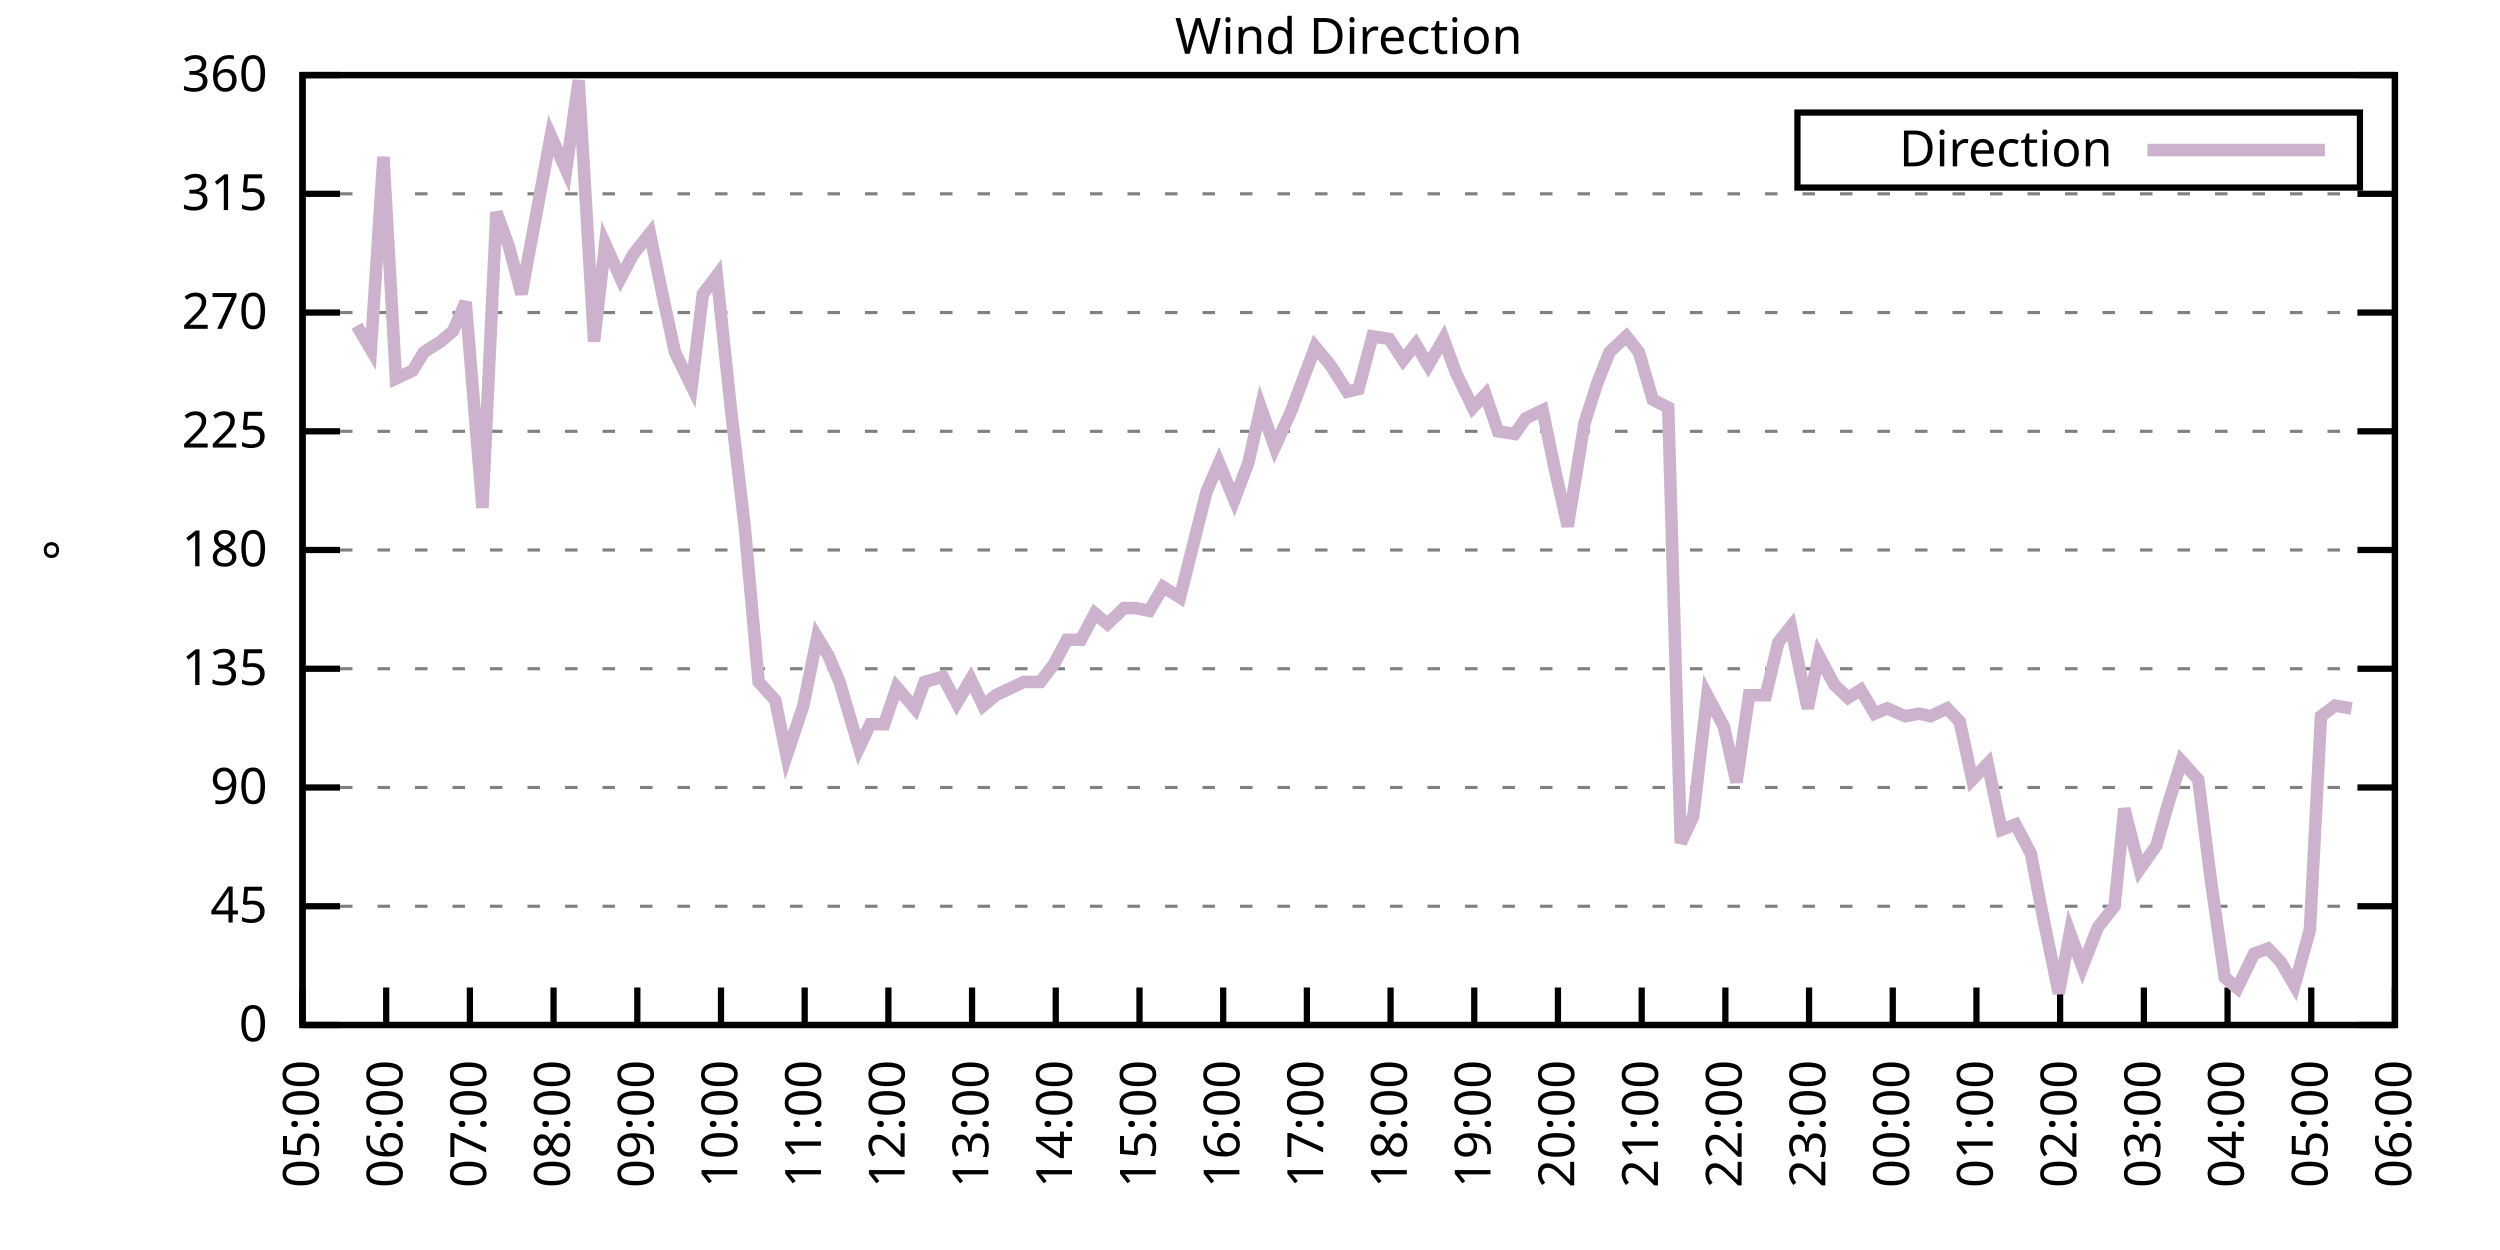
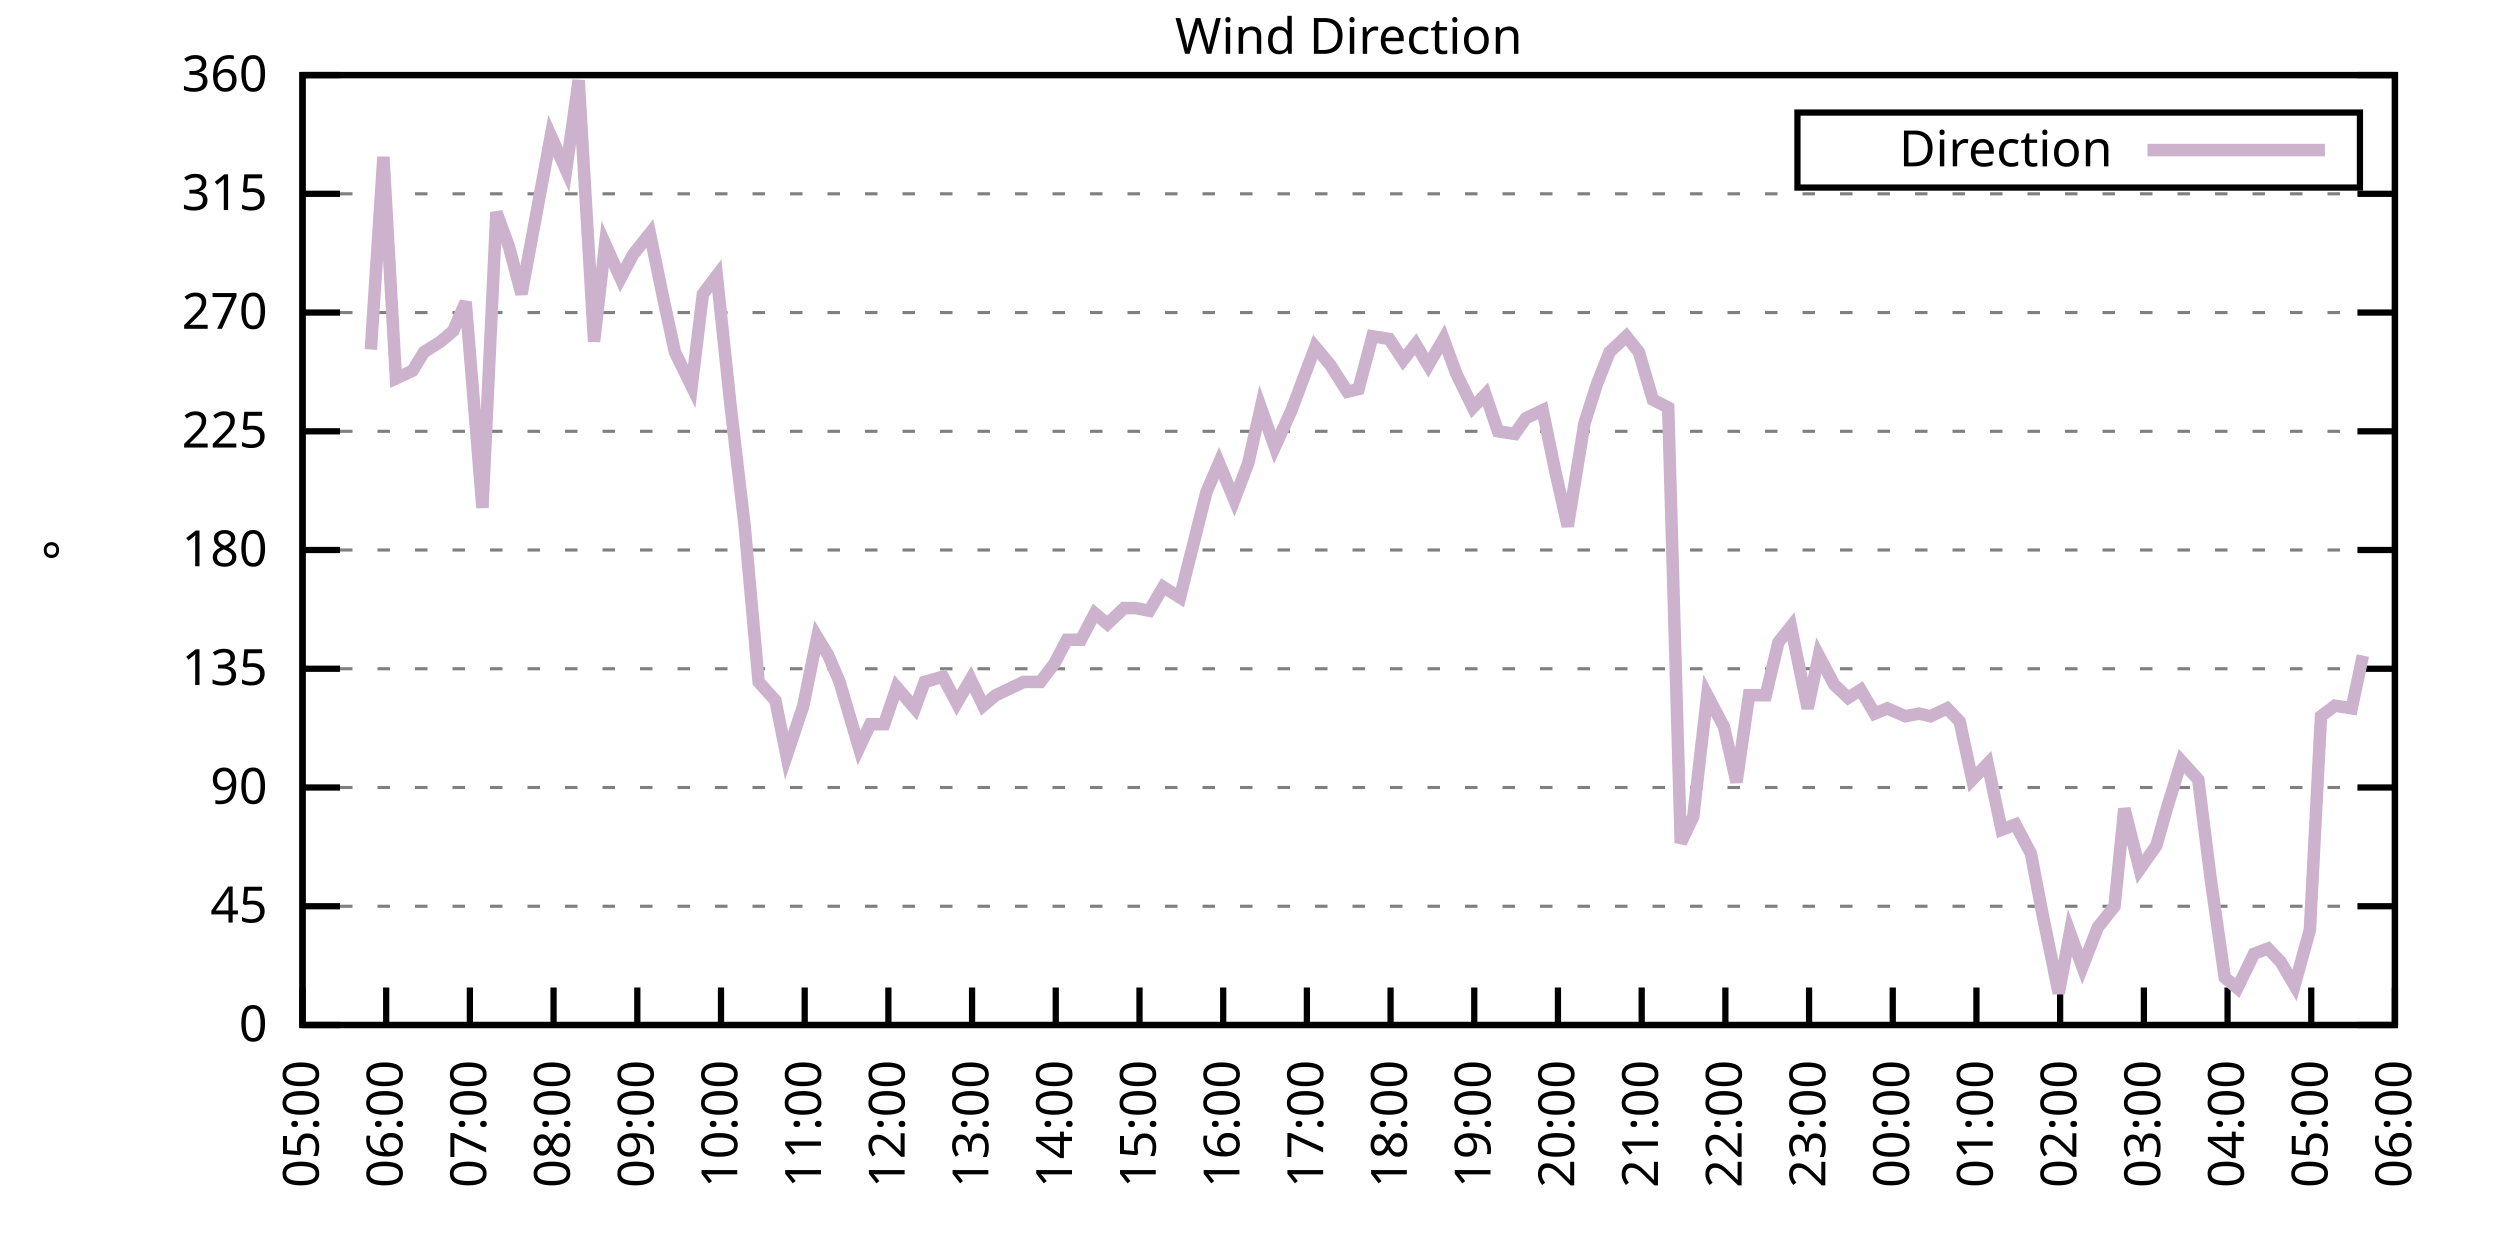
<svg xmlns="http://www.w3.org/2000/svg" xmlns:xlink="http://www.w3.org/1999/xlink" width="400" height="200" viewBox="0 0 400 200">
  <g id="gnuplot_canvas">
    <rect x="0" y="0" width="400" height="200" fill="none" />
    <defs>
      <circle id="gpDot" r="0.5" stroke-width="0.5" stroke="currentColor" />
      <path id="gpPt0" stroke-width="0.333" stroke="currentColor" d="M-1,0 h2 M0,-1 v2" />
      <path id="gpPt1" stroke-width="0.333" stroke="currentColor" d="M-1,-1 L1,1 M1,-1 L-1,1" />
      <path id="gpPt2" stroke-width="0.333" stroke="currentColor" d="M-1,0 L1,0 M0,-1 L0,1 M-1,-1 L1,1 M-1,1 L1,-1" />
      <rect id="gpPt3" stroke-width="0.333" stroke="currentColor" x="-1" y="-1" width="2" height="2" />
      <rect id="gpPt4" stroke-width="0.333" stroke="currentColor" fill="currentColor" x="-1" y="-1" width="2" height="2" />
      <circle id="gpPt5" stroke-width="0.333" stroke="currentColor" cx="0" cy="0" r="1" />
      <use xlink:href="#gpPt5" id="gpPt6" fill="currentColor" stroke="none" />
      <path id="gpPt7" stroke-width="0.333" stroke="currentColor" d="M0,-1.33 L-1.33,0.67 L1.33,0.67 z" />
      <use xlink:href="#gpPt7" id="gpPt8" fill="currentColor" stroke="none" />
      <use xlink:href="#gpPt7" id="gpPt9" stroke="currentColor" transform="rotate(180)" />
      <use xlink:href="#gpPt9" id="gpPt10" fill="currentColor" stroke="none" />
      <use xlink:href="#gpPt3" id="gpPt11" stroke="currentColor" transform="rotate(45)" />
      <use xlink:href="#gpPt11" id="gpPt12" fill="currentColor" stroke="none" />
      <path id="gpPt13" stroke-width="0.333" stroke="currentColor" d="M0,1.330 L1.265,0.411 L0.782,-1.067 L-0.782,-1.076 L-1.265,0.411 z" />
      <use xlink:href="#gpPt13" id="gpPt14" fill="currentColor" stroke="none" />
      <filter id="textbox" filterUnits="objectBoundingBox" x="0" y="0" height="1" width="1">
        <feFlood flood-color="white" flood-opacity="1" result="bgnd" />
        <feComposite in="SourceGraphic" in2="bgnd" operator="atop" />
      </filter>
      <filter id="greybox" filterUnits="objectBoundingBox" x="0" y="0" height="1" width="1">
        <feFlood flood-color="lightgrey" flood-opacity="1" result="grey" />
        <feComposite in="SourceGraphic" in2="grey" operator="atop" />
      </filter>
    </defs>
    <g fill="none" color="white" stroke="currentColor" stroke-width="1.00" stroke-linecap="butt" stroke-linejoin="miter">
</g>
    <g fill="none" color="black" stroke="currentColor" stroke-width="1.00" stroke-linecap="butt" stroke-linejoin="miter">
      <g stroke="none" shape-rendering="crispEdges">
        <polygon fill="rgb(255, 255, 255)" points="48.40,164.00 383.18,164.00 383.18,12.02 48.40,12.02 " />
      </g>
    </g>
    <g fill="none" color="black" stroke="currentColor" stroke-width="1.00" stroke-linecap="butt" stroke-linejoin="miter">
</g>
    <g fill="none" color="black" stroke="black" stroke-width="0.50" stroke-linecap="butt" stroke-linejoin="miter">
</g>
    <g fill="none" color="gray" stroke="currentColor" stroke-width="0.50" stroke-linecap="butt" stroke-linejoin="miter">
      <path stroke="gray" stroke-dasharray="2,4" class="gridline" d="M48.40,164.00 L383.19,164.00  " />
    </g>
    <g fill="none" color="gray" stroke="gray" stroke-width="1.00" stroke-linecap="butt" stroke-linejoin="miter">
</g>
    <g fill="none" color="black" stroke="currentColor" stroke-width="1.00" stroke-linecap="butt" stroke-linejoin="miter">
      <path stroke="black" d="M48.40,164.00 L54.40,164.00 M383.19,164.00 L377.19,164.00  " />
      <g transform="translate(42.80,166.60)" stroke="none" fill="black" font-family="Sans" font-size="8.00" text-anchor="end">
        <text>
          <tspan font-family="Sans"> 0</tspan>
        </text>
      </g>
    </g>
    <g fill="none" color="black" stroke="currentColor" stroke-width="1.00" stroke-linecap="butt" stroke-linejoin="miter">
</g>
    <g fill="none" color="black" stroke="black" stroke-width="0.50" stroke-linecap="butt" stroke-linejoin="miter">
</g>
    <g fill="none" color="gray" stroke="currentColor" stroke-width="0.50" stroke-linecap="butt" stroke-linejoin="miter">
      <path stroke="gray" stroke-dasharray="2,4" class="gridline" d="M48.40,145.00 L383.19,145.00  " />
    </g>
    <g fill="none" color="gray" stroke="gray" stroke-width="1.00" stroke-linecap="butt" stroke-linejoin="miter">
</g>
    <g fill="none" color="black" stroke="currentColor" stroke-width="1.00" stroke-linecap="butt" stroke-linejoin="miter">
      <path stroke="black" d="M48.40,145.00 L54.40,145.00 M383.19,145.00 L377.19,145.00  " />
      <g transform="translate(42.80,147.60)" stroke="none" fill="black" font-family="Sans" font-size="8.00" text-anchor="end">
        <text>
          <tspan font-family="Sans"> 45</tspan>
        </text>
      </g>
    </g>
    <g fill="none" color="black" stroke="currentColor" stroke-width="1.00" stroke-linecap="butt" stroke-linejoin="miter">
</g>
    <g fill="none" color="black" stroke="black" stroke-width="0.50" stroke-linecap="butt" stroke-linejoin="miter">
</g>
    <g fill="none" color="gray" stroke="currentColor" stroke-width="0.50" stroke-linecap="butt" stroke-linejoin="miter">
      <path stroke="gray" stroke-dasharray="2,4" class="gridline" d="M48.40,126.00 L383.19,126.00  " />
    </g>
    <g fill="none" color="gray" stroke="gray" stroke-width="1.00" stroke-linecap="butt" stroke-linejoin="miter">
</g>
    <g fill="none" color="black" stroke="currentColor" stroke-width="1.00" stroke-linecap="butt" stroke-linejoin="miter">
      <path stroke="black" d="M48.40,126.00 L54.40,126.00 M383.19,126.00 L377.19,126.00  " />
      <g transform="translate(42.80,128.60)" stroke="none" fill="black" font-family="Sans" font-size="8.00" text-anchor="end">
        <text>
          <tspan font-family="Sans"> 90</tspan>
        </text>
      </g>
    </g>
    <g fill="none" color="black" stroke="currentColor" stroke-width="1.00" stroke-linecap="butt" stroke-linejoin="miter">
</g>
    <g fill="none" color="black" stroke="black" stroke-width="0.50" stroke-linecap="butt" stroke-linejoin="miter">
</g>
    <g fill="none" color="gray" stroke="currentColor" stroke-width="0.50" stroke-linecap="butt" stroke-linejoin="miter">
      <path stroke="gray" stroke-dasharray="2,4" class="gridline" d="M48.40,107.00 L383.19,107.00  " />
    </g>
    <g fill="none" color="gray" stroke="gray" stroke-width="1.00" stroke-linecap="butt" stroke-linejoin="miter">
</g>
    <g fill="none" color="black" stroke="currentColor" stroke-width="1.00" stroke-linecap="butt" stroke-linejoin="miter">
      <path stroke="black" d="M48.40,107.00 L54.40,107.00 M383.19,107.00 L377.19,107.00  " />
      <g transform="translate(42.80,109.60)" stroke="none" fill="black" font-family="Sans" font-size="8.00" text-anchor="end">
        <text>
          <tspan font-family="Sans"> 135</tspan>
        </text>
      </g>
    </g>
    <g fill="none" color="black" stroke="currentColor" stroke-width="1.00" stroke-linecap="butt" stroke-linejoin="miter">
</g>
    <g fill="none" color="black" stroke="black" stroke-width="0.50" stroke-linecap="butt" stroke-linejoin="miter">
</g>
    <g fill="none" color="gray" stroke="currentColor" stroke-width="0.50" stroke-linecap="butt" stroke-linejoin="miter">
      <path stroke="gray" stroke-dasharray="2,4" class="gridline" d="M48.40,88.00 L383.19,88.00  " />
    </g>
    <g fill="none" color="gray" stroke="gray" stroke-width="1.00" stroke-linecap="butt" stroke-linejoin="miter">
</g>
    <g fill="none" color="black" stroke="currentColor" stroke-width="1.00" stroke-linecap="butt" stroke-linejoin="miter">
      <path stroke="black" d="M48.40,88.00 L54.40,88.00 M383.19,88.00 L377.19,88.00  " />
      <g transform="translate(42.80,90.60)" stroke="none" fill="black" font-family="Sans" font-size="8.00" text-anchor="end">
        <text>
          <tspan font-family="Sans"> 180</tspan>
        </text>
      </g>
    </g>
    <g fill="none" color="black" stroke="currentColor" stroke-width="1.00" stroke-linecap="butt" stroke-linejoin="miter">
</g>
    <g fill="none" color="black" stroke="black" stroke-width="0.50" stroke-linecap="butt" stroke-linejoin="miter">
</g>
    <g fill="none" color="gray" stroke="currentColor" stroke-width="0.50" stroke-linecap="butt" stroke-linejoin="miter">
      <path stroke="gray" stroke-dasharray="2,4" class="gridline" d="M48.40,69.01 L383.19,69.01  " />
    </g>
    <g fill="none" color="gray" stroke="gray" stroke-width="1.00" stroke-linecap="butt" stroke-linejoin="miter">
</g>
    <g fill="none" color="black" stroke="currentColor" stroke-width="1.00" stroke-linecap="butt" stroke-linejoin="miter">
      <path stroke="black" d="M48.40,69.01 L54.40,69.01 M383.19,69.01 L377.19,69.01  " />
      <g transform="translate(42.80,71.61)" stroke="none" fill="black" font-family="Sans" font-size="8.00" text-anchor="end">
        <text>
          <tspan font-family="Sans"> 225</tspan>
        </text>
      </g>
    </g>
    <g fill="none" color="black" stroke="currentColor" stroke-width="1.00" stroke-linecap="butt" stroke-linejoin="miter">
</g>
    <g fill="none" color="black" stroke="black" stroke-width="0.50" stroke-linecap="butt" stroke-linejoin="miter">
</g>
    <g fill="none" color="gray" stroke="currentColor" stroke-width="0.50" stroke-linecap="butt" stroke-linejoin="miter">
      <path stroke="gray" stroke-dasharray="2,4" class="gridline" d="M48.40,50.01 L383.19,50.01  " />
    </g>
    <g fill="none" color="gray" stroke="gray" stroke-width="1.00" stroke-linecap="butt" stroke-linejoin="miter">
</g>
    <g fill="none" color="black" stroke="currentColor" stroke-width="1.00" stroke-linecap="butt" stroke-linejoin="miter">
      <path stroke="black" d="M48.40,50.01 L54.40,50.01 M383.19,50.01 L377.19,50.01  " />
      <g transform="translate(42.80,52.61)" stroke="none" fill="black" font-family="Sans" font-size="8.00" text-anchor="end">
        <text>
          <tspan font-family="Sans"> 270</tspan>
        </text>
      </g>
    </g>
    <g fill="none" color="black" stroke="currentColor" stroke-width="1.00" stroke-linecap="butt" stroke-linejoin="miter">
</g>
    <g fill="none" color="black" stroke="black" stroke-width="0.50" stroke-linecap="butt" stroke-linejoin="miter">
</g>
    <g fill="none" color="gray" stroke="currentColor" stroke-width="0.50" stroke-linecap="butt" stroke-linejoin="miter">
      <path stroke="gray" stroke-dasharray="2,4" class="gridline" d="M48.40,31.01 L383.19,31.01  " />
    </g>
    <g fill="none" color="gray" stroke="gray" stroke-width="1.00" stroke-linecap="butt" stroke-linejoin="miter">
</g>
    <g fill="none" color="black" stroke="currentColor" stroke-width="1.00" stroke-linecap="butt" stroke-linejoin="miter">
      <path stroke="black" d="M48.40,31.01 L54.40,31.01 M383.19,31.01 L377.19,31.01  " />
      <g transform="translate(42.80,33.61)" stroke="none" fill="black" font-family="Sans" font-size="8.00" text-anchor="end">
        <text>
          <tspan font-family="Sans"> 315</tspan>
        </text>
      </g>
    </g>
    <g fill="none" color="black" stroke="currentColor" stroke-width="1.00" stroke-linecap="butt" stroke-linejoin="miter">
</g>
    <g fill="none" color="black" stroke="black" stroke-width="0.50" stroke-linecap="butt" stroke-linejoin="miter">
</g>
    <g fill="none" color="gray" stroke="currentColor" stroke-width="0.50" stroke-linecap="butt" stroke-linejoin="miter">
      <path stroke="gray" stroke-dasharray="2,4" class="gridline" d="M48.40,12.01 L383.19,12.01  " />
    </g>
    <g fill="none" color="gray" stroke="gray" stroke-width="1.00" stroke-linecap="butt" stroke-linejoin="miter">
</g>
    <g fill="none" color="black" stroke="currentColor" stroke-width="1.00" stroke-linecap="butt" stroke-linejoin="miter">
      <path stroke="black" d="M48.40,12.01 L54.40,12.01 M383.19,12.01 L377.19,12.01  " />
      <g transform="translate(42.80,14.61)" stroke="none" fill="black" font-family="Sans" font-size="8.00" text-anchor="end">
        <text>
          <tspan font-family="Sans"> 360</tspan>
        </text>
      </g>
    </g>
    <g fill="none" color="black" stroke="currentColor" stroke-width="1.00" stroke-linecap="butt" stroke-linejoin="miter">
      <path stroke="black" d="M48.40,164.00 L48.40,158.00  " />
      <g transform="translate(51.00,169.60) rotate(270.00)" stroke="none" fill="black" font-family="Sans" font-size="8.00" text-anchor="end">
        <text>
          <tspan font-family="Sans">05:00</tspan>
        </text>
      </g>
    </g>
    <g fill="none" color="black" stroke="currentColor" stroke-width="1.00" stroke-linecap="butt" stroke-linejoin="miter">
      <path stroke="black" d="M61.79,164.00 L61.79,158.00  " />
      <g transform="translate(64.39,169.60) rotate(270.00)" stroke="none" fill="black" font-family="Sans" font-size="8.00" text-anchor="end">
        <text>
          <tspan font-family="Sans">06:00</tspan>
        </text>
      </g>
    </g>
    <g fill="none" color="black" stroke="currentColor" stroke-width="1.00" stroke-linecap="butt" stroke-linejoin="miter">
      <path stroke="black" d="M75.18,164.00 L75.18,158.00  " />
      <g transform="translate(77.78,169.60) rotate(270.00)" stroke="none" fill="black" font-family="Sans" font-size="8.00" text-anchor="end">
        <text>
          <tspan font-family="Sans">07:00</tspan>
        </text>
      </g>
    </g>
    <g fill="none" color="black" stroke="currentColor" stroke-width="1.00" stroke-linecap="butt" stroke-linejoin="miter">
      <path stroke="black" d="M88.57,164.00 L88.57,158.00  " />
      <g transform="translate(91.17,169.60) rotate(270.00)" stroke="none" fill="black" font-family="Sans" font-size="8.00" text-anchor="end">
        <text>
          <tspan font-family="Sans">08:00</tspan>
        </text>
      </g>
    </g>
    <g fill="none" color="black" stroke="currentColor" stroke-width="1.00" stroke-linecap="butt" stroke-linejoin="miter">
      <path stroke="black" d="M101.97,164.00 L101.97,158.00  " />
      <g transform="translate(104.57,169.60) rotate(270.00)" stroke="none" fill="black" font-family="Sans" font-size="8.00" text-anchor="end">
        <text>
          <tspan font-family="Sans">09:00</tspan>
        </text>
      </g>
    </g>
    <g fill="none" color="black" stroke="currentColor" stroke-width="1.00" stroke-linecap="butt" stroke-linejoin="miter">
      <path stroke="black" d="M115.36,164.00 L115.36,158.00  " />
      <g transform="translate(117.96,169.60) rotate(270.00)" stroke="none" fill="black" font-family="Sans" font-size="8.00" text-anchor="end">
        <text>
          <tspan font-family="Sans">10:00</tspan>
        </text>
      </g>
    </g>
    <g fill="none" color="black" stroke="currentColor" stroke-width="1.00" stroke-linecap="butt" stroke-linejoin="miter">
      <path stroke="black" d="M128.75,164.00 L128.75,158.00  " />
      <g transform="translate(131.35,169.60) rotate(270.00)" stroke="none" fill="black" font-family="Sans" font-size="8.00" text-anchor="end">
        <text>
          <tspan font-family="Sans">11:00</tspan>
        </text>
      </g>
    </g>
    <g fill="none" color="black" stroke="currentColor" stroke-width="1.00" stroke-linecap="butt" stroke-linejoin="miter">
      <path stroke="black" d="M142.14,164.00 L142.14,158.00  " />
      <g transform="translate(144.74,169.60) rotate(270.00)" stroke="none" fill="black" font-family="Sans" font-size="8.00" text-anchor="end">
        <text>
          <tspan font-family="Sans">12:00</tspan>
        </text>
      </g>
    </g>
    <g fill="none" color="black" stroke="currentColor" stroke-width="1.00" stroke-linecap="butt" stroke-linejoin="miter">
      <path stroke="black" d="M155.53,164.00 L155.53,158.00  " />
      <g transform="translate(158.13,169.60) rotate(270.00)" stroke="none" fill="black" font-family="Sans" font-size="8.00" text-anchor="end">
        <text>
          <tspan font-family="Sans">13:00</tspan>
        </text>
      </g>
    </g>
    <g fill="none" color="black" stroke="currentColor" stroke-width="1.00" stroke-linecap="butt" stroke-linejoin="miter">
      <path stroke="black" d="M168.92,164.00 L168.92,158.00  " />
      <g transform="translate(171.52,169.60) rotate(270.00)" stroke="none" fill="black" font-family="Sans" font-size="8.00" text-anchor="end">
        <text>
          <tspan font-family="Sans">14:00</tspan>
        </text>
      </g>
    </g>
    <g fill="none" color="black" stroke="currentColor" stroke-width="1.00" stroke-linecap="butt" stroke-linejoin="miter">
      <path stroke="black" d="M182.32,164.00 L182.32,158.00  " />
      <g transform="translate(184.92,169.60) rotate(270.00)" stroke="none" fill="black" font-family="Sans" font-size="8.00" text-anchor="end">
        <text>
          <tspan font-family="Sans">15:00</tspan>
        </text>
      </g>
    </g>
    <g fill="none" color="black" stroke="currentColor" stroke-width="1.00" stroke-linecap="butt" stroke-linejoin="miter">
      <path stroke="black" d="M195.71,164.00 L195.71,158.00  " />
      <g transform="translate(198.31,169.60) rotate(270.00)" stroke="none" fill="black" font-family="Sans" font-size="8.00" text-anchor="end">
        <text>
          <tspan font-family="Sans">16:00</tspan>
        </text>
      </g>
    </g>
    <g fill="none" color="black" stroke="currentColor" stroke-width="1.00" stroke-linecap="butt" stroke-linejoin="miter">
      <path stroke="black" d="M209.10,164.00 L209.10,158.00  " />
      <g transform="translate(211.70,169.60) rotate(270.00)" stroke="none" fill="black" font-family="Sans" font-size="8.00" text-anchor="end">
        <text>
          <tspan font-family="Sans">17:00</tspan>
        </text>
      </g>
    </g>
    <g fill="none" color="black" stroke="currentColor" stroke-width="1.00" stroke-linecap="butt" stroke-linejoin="miter">
      <path stroke="black" d="M222.49,164.00 L222.49,158.00  " />
      <g transform="translate(225.09,169.60) rotate(270.00)" stroke="none" fill="black" font-family="Sans" font-size="8.00" text-anchor="end">
        <text>
          <tspan font-family="Sans">18:00</tspan>
        </text>
      </g>
    </g>
    <g fill="none" color="black" stroke="currentColor" stroke-width="1.00" stroke-linecap="butt" stroke-linejoin="miter">
      <path stroke="black" d="M235.88,164.00 L235.88,158.00  " />
      <g transform="translate(238.48,169.60) rotate(270.00)" stroke="none" fill="black" font-family="Sans" font-size="8.00" text-anchor="end">
        <text>
          <tspan font-family="Sans">19:00</tspan>
        </text>
      </g>
    </g>
    <g fill="none" color="black" stroke="currentColor" stroke-width="1.00" stroke-linecap="butt" stroke-linejoin="miter">
      <path stroke="black" d="M249.27,164.00 L249.27,158.00  " />
      <g transform="translate(251.87,169.60) rotate(270.00)" stroke="none" fill="black" font-family="Sans" font-size="8.00" text-anchor="end">
        <text>
          <tspan font-family="Sans">20:00</tspan>
        </text>
      </g>
    </g>
    <g fill="none" color="black" stroke="currentColor" stroke-width="1.00" stroke-linecap="butt" stroke-linejoin="miter">
      <path stroke="black" d="M262.67,164.00 L262.67,158.00  " />
      <g transform="translate(265.27,169.60) rotate(270.00)" stroke="none" fill="black" font-family="Sans" font-size="8.00" text-anchor="end">
        <text>
          <tspan font-family="Sans">21:00</tspan>
        </text>
      </g>
    </g>
    <g fill="none" color="black" stroke="currentColor" stroke-width="1.00" stroke-linecap="butt" stroke-linejoin="miter">
      <path stroke="black" d="M276.06,164.00 L276.06,158.00  " />
      <g transform="translate(278.66,169.60) rotate(270.00)" stroke="none" fill="black" font-family="Sans" font-size="8.00" text-anchor="end">
        <text>
          <tspan font-family="Sans">22:00</tspan>
        </text>
      </g>
    </g>
    <g fill="none" color="black" stroke="currentColor" stroke-width="1.00" stroke-linecap="butt" stroke-linejoin="miter">
      <path stroke="black" d="M289.45,164.00 L289.45,158.00  " />
      <g transform="translate(292.05,169.60) rotate(270.00)" stroke="none" fill="black" font-family="Sans" font-size="8.00" text-anchor="end">
        <text>
          <tspan font-family="Sans">23:00</tspan>
        </text>
      </g>
    </g>
    <g fill="none" color="black" stroke="currentColor" stroke-width="1.00" stroke-linecap="butt" stroke-linejoin="miter">
      <path stroke="black" d="M302.84,164.00 L302.84,158.00  " />
      <g transform="translate(305.44,169.60) rotate(270.00)" stroke="none" fill="black" font-family="Sans" font-size="8.00" text-anchor="end">
        <text>
          <tspan font-family="Sans">00:00</tspan>
        </text>
      </g>
    </g>
    <g fill="none" color="black" stroke="currentColor" stroke-width="1.00" stroke-linecap="butt" stroke-linejoin="miter">
      <path stroke="black" d="M316.23,164.00 L316.23,158.00  " />
      <g transform="translate(318.83,169.60) rotate(270.00)" stroke="none" fill="black" font-family="Sans" font-size="8.00" text-anchor="end">
        <text>
          <tspan font-family="Sans">01:00</tspan>
        </text>
      </g>
    </g>
    <g fill="none" color="black" stroke="currentColor" stroke-width="1.00" stroke-linecap="butt" stroke-linejoin="miter">
      <path stroke="black" d="M329.62,164.00 L329.62,158.00  " />
      <g transform="translate(332.22,169.60) rotate(270.00)" stroke="none" fill="black" font-family="Sans" font-size="8.00" text-anchor="end">
        <text>
          <tspan font-family="Sans">02:00</tspan>
        </text>
      </g>
    </g>
    <g fill="none" color="black" stroke="currentColor" stroke-width="1.00" stroke-linecap="butt" stroke-linejoin="miter">
      <path stroke="black" d="M343.02,164.00 L343.02,158.00  " />
      <g transform="translate(345.62,169.60) rotate(270.00)" stroke="none" fill="black" font-family="Sans" font-size="8.00" text-anchor="end">
        <text>
          <tspan font-family="Sans">03:00</tspan>
        </text>
      </g>
    </g>
    <g fill="none" color="black" stroke="currentColor" stroke-width="1.00" stroke-linecap="butt" stroke-linejoin="miter">
      <path stroke="black" d="M356.41,164.00 L356.41,158.00  " />
      <g transform="translate(359.01,169.60) rotate(270.00)" stroke="none" fill="black" font-family="Sans" font-size="8.00" text-anchor="end">
        <text>
          <tspan font-family="Sans">04:00</tspan>
        </text>
      </g>
    </g>
    <g fill="none" color="black" stroke="currentColor" stroke-width="1.00" stroke-linecap="butt" stroke-linejoin="miter">
      <path stroke="black" d="M369.80,164.00 L369.80,158.00  " />
      <g transform="translate(372.40,169.60) rotate(270.00)" stroke="none" fill="black" font-family="Sans" font-size="8.00" text-anchor="end">
        <text>
          <tspan font-family="Sans">05:00</tspan>
        </text>
      </g>
    </g>
    <g fill="none" color="black" stroke="currentColor" stroke-width="1.00" stroke-linecap="butt" stroke-linejoin="miter">
      <path stroke="black" d="M383.19,164.00 L383.19,158.00  " />
      <g transform="translate(385.79,169.60) rotate(270.00)" stroke="none" fill="black" font-family="Sans" font-size="8.00" text-anchor="end">
        <text>
          <tspan font-family="Sans">06:00</tspan>
        </text>
      </g>
    </g>
    <g fill="none" color="black" stroke="currentColor" stroke-width="1.00" stroke-linecap="butt" stroke-linejoin="miter">
</g>
    <g fill="none" color="black" stroke="currentColor" stroke-width="1.00" stroke-linecap="butt" stroke-linejoin="miter">
      <path stroke="black" d="M48.40,12.01 L48.40,164.00 L383.19,164.00 L383.19,12.01 L48.40,12.01 Z  " />
    </g>
    <g fill="none" color="black" stroke="currentColor" stroke-width="1.00" stroke-linecap="butt" stroke-linejoin="miter">
</g>
    <g fill="none" color="black" stroke="currentColor" stroke-width="1.00" stroke-linecap="butt" stroke-linejoin="miter">
      <path stroke="black" d="M287.59,30.01 L287.59,18.01 L377.59,18.01 L377.59,30.01 L287.59,30.01 Z  " />
    </g>
    <g id="Wind_direction_plot_1">
      <g fill="none" color="white" stroke="black" stroke-width="2.00" stroke-linecap="butt" stroke-linejoin="miter">
</g>
      <g fill="none" color="black" stroke="currentColor" stroke-width="2.00" stroke-linecap="butt" stroke-linejoin="miter">
        <g transform="translate(337.99,26.61)" stroke="none" fill="black" font-family="Sans" font-size="8.00" text-anchor="end">
          <text>
            <tspan font-family="Sans">Direction</tspan>
          </text>
        </g>
      </g>
      <g fill="none" color="black" stroke="currentColor" stroke-width="2.00" stroke-linecap="butt" stroke-linejoin="miter">
-         <path stroke="rgb(204, 178, 204)" d="M343.59,24.01 L371.99,24.01 M57.10,52.12 L59.34,55.92 L61.35,25.10 L63.35,60.56 L66.03,59.30 L67.82,56.34   L70.50,54.65 L72.50,52.96 L74.51,48.32 L77.19,81.25 L79.42,33.96 L81.43,39.45 L83.44,47.05 L88.13,21.72   L90.58,27.21 L92.59,12.85 L95.05,54.65 L96.83,39.03 L99.29,44.52 L101.30,40.72 L103.98,37.34 L105.98,47.05   L107.99,56.34 L110.67,61.83 L112.46,47.05 L114.69,44.10 L116.92,65.21 L119.15,84.21 L121.38,109.11 L124.06,112.07   L125.85,120.94 L128.53,112.91 L130.76,101.94 L132.54,104.89 L134.33,109.11 L137.45,119.67 L139.24,115.87 L141.47,115.87   L143.48,109.96 L146.38,113.34 L147.94,109.11 L150.85,108.27 L153.08,112.49 L155.31,108.69 L157.32,112.91 L159.33,111.23   L162.01,109.96 L163.79,109.11 L166.47,109.11 L168.70,106.16 L170.71,102.36 L172.94,102.36 L175.17,98.14 L177.18,99.83   L179.86,97.29 L181.65,97.29 L183.88,97.72 L186.11,93.92 L188.79,95.60 L190.80,87.58 L193.03,78.72 L195.04,74.07   L197.49,79.98 L199.73,74.07 L201.73,65.21 L203.97,71.54 L206.64,65.63 L210.44,55.50 L212.89,58.45 L215.57,62.67   L217.36,62.25 L219.59,53.81 L222.27,54.23 L224.50,57.61 L226.51,55.07 L228.52,58.45 L230.97,54.23 L232.98,59.72   L235.66,65.21 L237.67,63.10 L239.68,69.01 L242.36,69.43 L244.14,66.90 L246.82,65.63 L248.83,75.34 L250.84,84.21   L253.51,67.74 L255.52,61.41 L257.53,56.34 L260.21,53.81 L262.22,56.34 L264.45,63.94 L266.91,65.21 L268.92,134.87   L270.92,130.65 L273.16,111.23 L275.83,116.29 L277.84,125.16 L279.85,111.23 L282.53,111.23 L284.54,102.78 L286.55,100.25   L289.23,113.34 L291.01,104.89 L293.47,109.54 L295.70,111.65 L297.71,110.38 L299.94,114.18 L301.95,113.34 L304.85,114.60   L307.08,114.18 L308.87,114.60 L311.54,113.34 L313.55,115.45 L315.56,124.74 L318.02,122.20 L320.25,132.76 L322.48,131.91   L324.94,136.56 L326.72,145.85 L329.40,158.93 L331.19,149.22 L333.19,154.71 L335.65,148.38 L338.33,145.00 L339.89,129.38   L342.35,139.09 L345.02,135.29 L346.81,128.96 L349.04,121.78 L351.72,124.74 L353.73,140.78 L355.96,156.40 L357.97,158.09   L360.65,152.60 L362.88,151.76 L364.89,153.87 L367.12,157.67 L369.58,148.80 L371.36,114.60 L373.59,112.91 L376.27,113.34    " />
+         <path stroke="rgb(204, 178, 204)" d="M343.59,24.01 L371.99,24.01 M59.34,55.92 L61.35,25.10 L63.35,60.56 L66.03,59.30 L67.82,56.34 L70.50,54.65   L72.50,52.96 L74.51,48.32 L77.19,81.25 L79.42,33.96 L81.43,39.45 L83.44,47.05 L88.13,21.72 L90.58,27.21   L92.59,12.85 L95.05,54.65 L96.83,39.03 L99.29,44.52 L101.30,40.72 L103.98,37.34 L105.98,47.05 L107.99,56.34   L110.67,61.83 L112.46,47.05 L114.69,44.10 L116.92,65.21 L119.15,84.21 L121.38,109.11 L124.06,112.07 L125.85,120.94   L128.53,112.91 L130.76,101.94 L132.54,104.89 L134.33,109.11 L137.45,119.67 L139.24,115.87 L141.47,115.87 L143.48,109.96   L146.38,113.34 L147.94,109.11 L150.85,108.27 L153.08,112.49 L155.31,108.69 L157.32,112.91 L159.33,111.23 L162.01,109.96   L163.79,109.11 L166.47,109.11 L168.70,106.16 L170.71,102.36 L172.94,102.36 L175.17,98.14 L177.18,99.83 L179.86,97.29   L181.65,97.29 L183.88,97.72 L186.11,93.92 L188.79,95.60 L190.80,87.58 L193.03,78.72 L195.04,74.07 L197.49,79.98   L199.73,74.07 L201.73,65.21 L203.97,71.54 L206.64,65.63 L210.44,55.50 L212.89,58.45 L215.57,62.67 L217.36,62.25   L219.59,53.81 L222.27,54.23 L224.50,57.61 L226.51,55.07 L228.52,58.45 L230.97,54.23 L232.98,59.72 L235.66,65.21   L237.67,63.10 L239.68,69.01 L242.36,69.43 L244.14,66.90 L246.82,65.63 L248.83,75.34 L250.84,84.21 L253.51,67.74   L255.52,61.41 L257.53,56.34 L260.21,53.81 L262.22,56.34 L264.45,63.94 L266.91,65.21 L268.92,134.87 L270.92,130.65   L273.16,111.23 L275.83,116.29 L277.84,125.16 L279.85,111.23 L282.53,111.23 L284.54,102.78 L286.55,100.25 L289.23,113.34   L291.01,104.89 L293.47,109.54 L295.70,111.65 L297.71,110.38 L299.94,114.18 L301.95,113.34 L304.85,114.60 L307.08,114.18   L308.87,114.60 L311.54,113.34 L313.55,115.45 L315.56,124.74 L318.02,122.20 L320.25,132.76 L322.48,131.91 L324.94,136.56   L326.72,145.85 L329.40,158.93 L331.19,149.22 L333.19,154.71 L335.65,148.38 L338.33,145.00 L339.89,129.38 L342.35,139.09   L345.02,135.29 L346.81,128.96 L349.04,121.78 L351.72,124.74 L353.73,140.78 L355.96,156.40 L357.97,158.09 L360.65,152.60   L362.88,151.76 L364.89,153.87 L367.12,157.67 L369.58,148.80 L371.36,114.60 L373.59,112.91 L376.27,113.34 L378.06,104.89    " />
      </g>
    </g>
    <g fill="none" color="black" stroke="currentColor" stroke-width="2.00" stroke-linecap="butt" stroke-linejoin="miter">
</g>
    <g fill="none" color="black" stroke="black" stroke-width="1.00" stroke-linecap="butt" stroke-linejoin="miter">
</g>
    <g fill="none" color="black" stroke="currentColor" stroke-width="1.00" stroke-linecap="butt" stroke-linejoin="miter">
      <path stroke="black" d="M48.40,12.01 L48.40,164.00 L383.19,164.00 L383.19,12.01 L48.40,12.01 Z  " />
      <g transform="translate(12.80,88.01) rotate(270.00)" stroke="none" fill="black" font-family="Sans" font-size="8.00" text-anchor="middle">
        <text>
          <tspan font-family="Sans">°</tspan>
        </text>
      </g>
    </g>
    <g fill="none" color="black" stroke="currentColor" stroke-width="1.00" stroke-linecap="butt" stroke-linejoin="miter">
</g>
    <g fill="none" color="black" stroke="currentColor" stroke-width="1.00" stroke-linecap="butt" stroke-linejoin="miter">
      <g transform="translate(215.79,8.61)" stroke="none" fill="black" font-family="Sans" font-size="8.00" text-anchor="middle">
        <text>
          <tspan font-family="Sans">Wind Direction</tspan>
        </text>
      </g>
    </g>
    <g fill="none" color="black" stroke="currentColor" stroke-width="1.00" stroke-linecap="butt" stroke-linejoin="miter">
</g>
  </g>
</svg>
